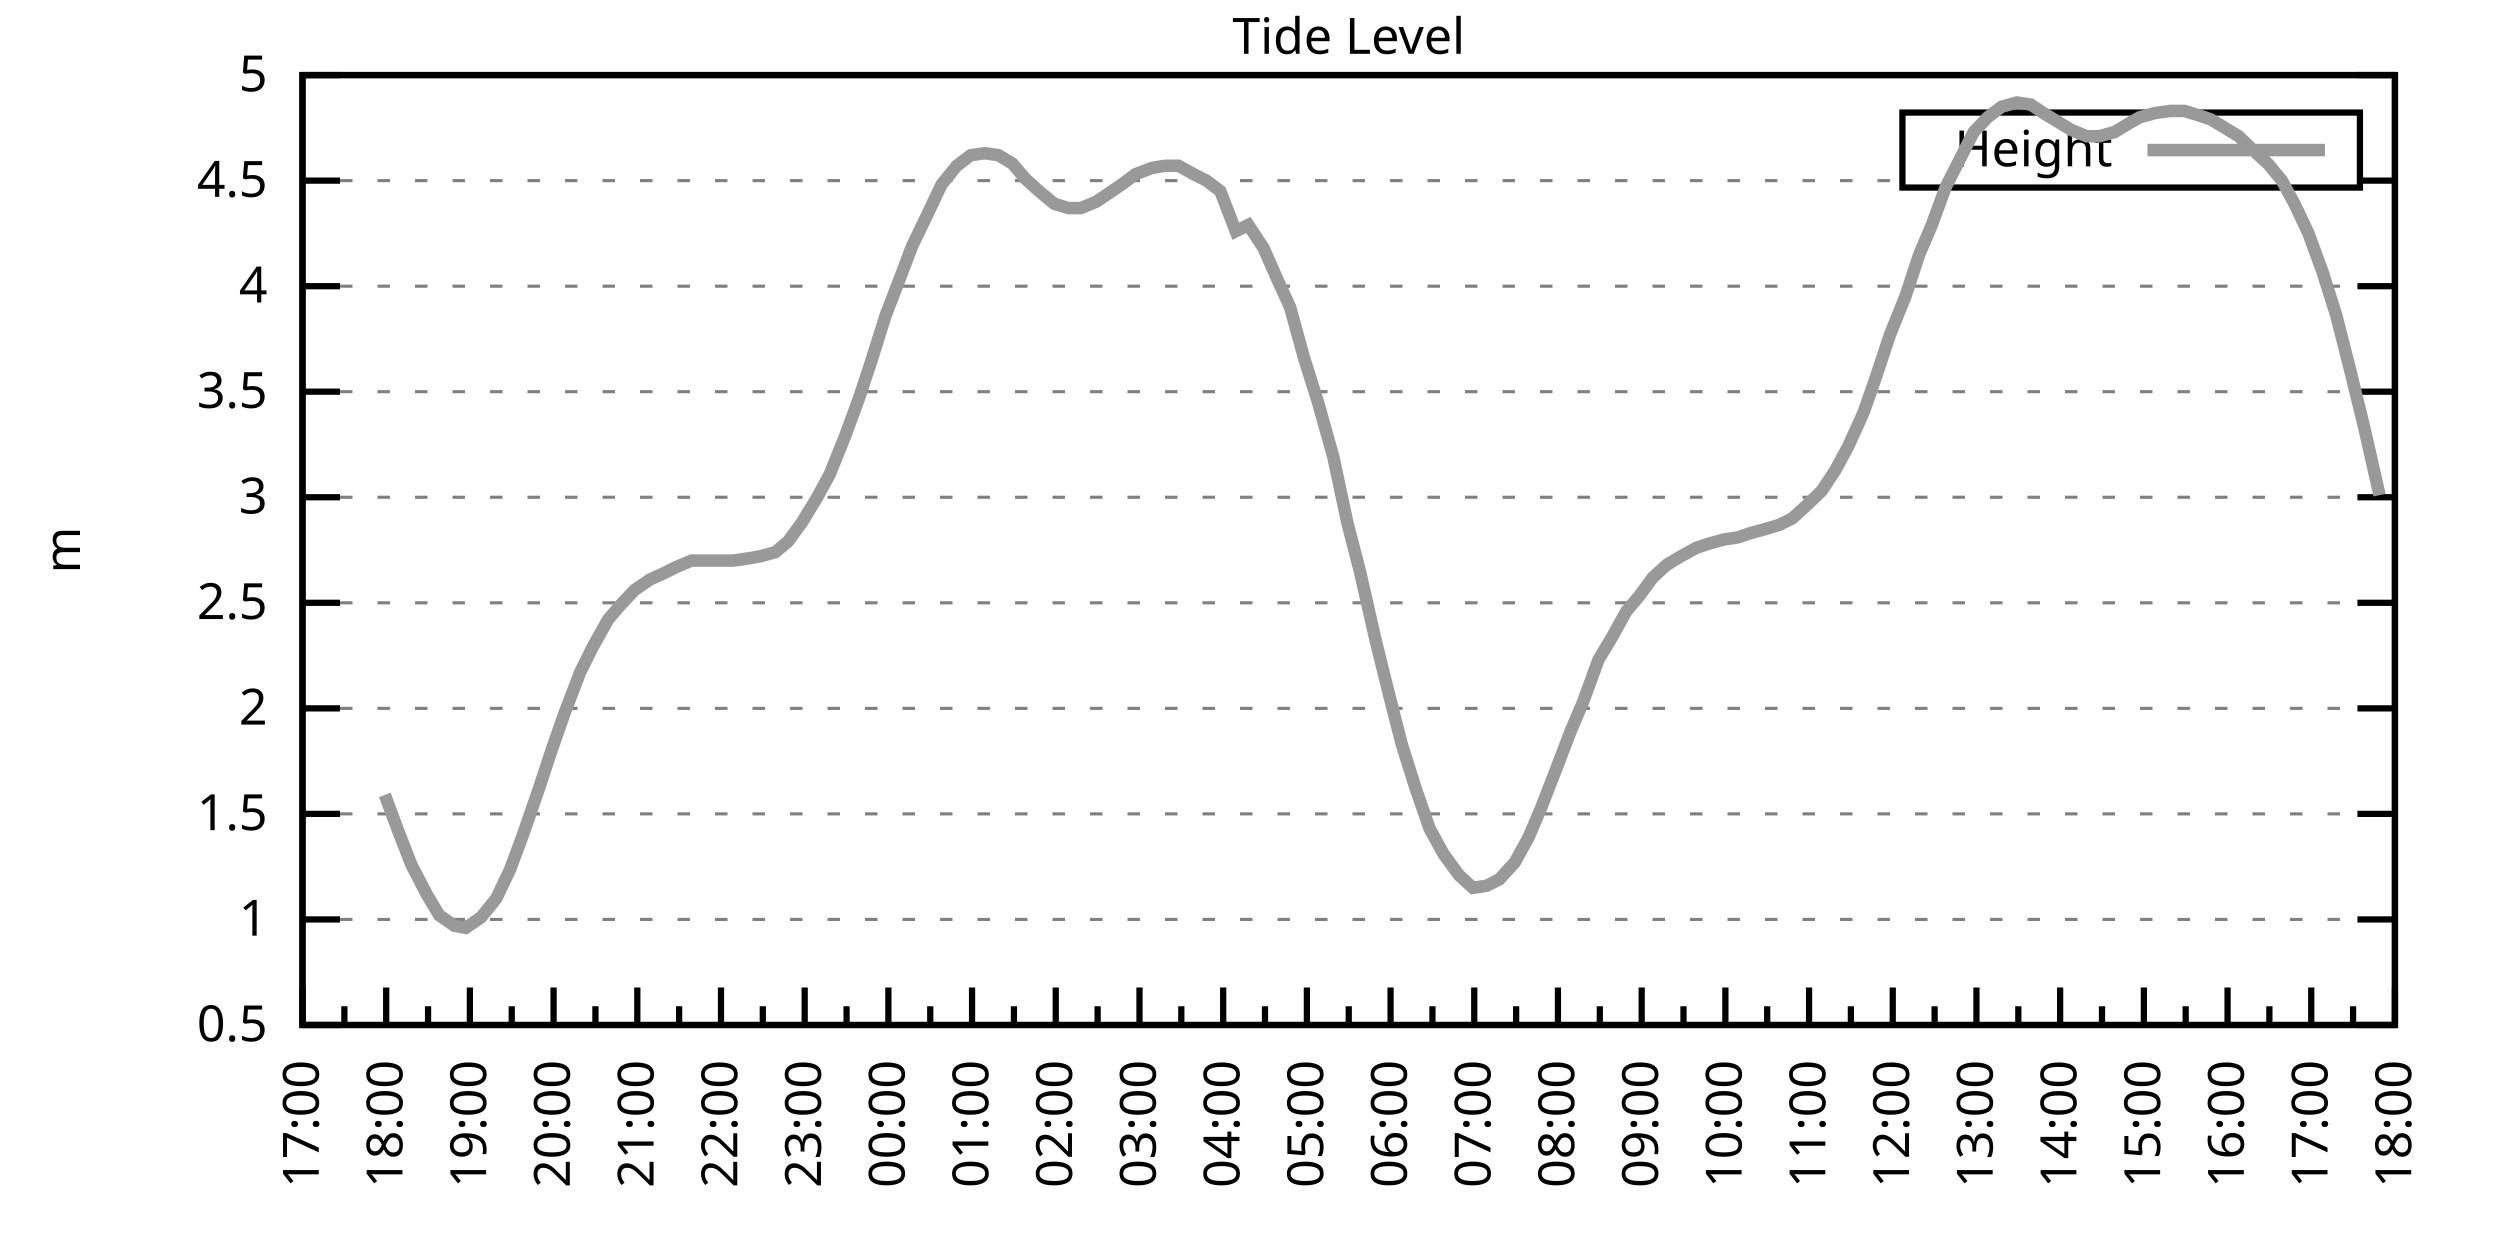
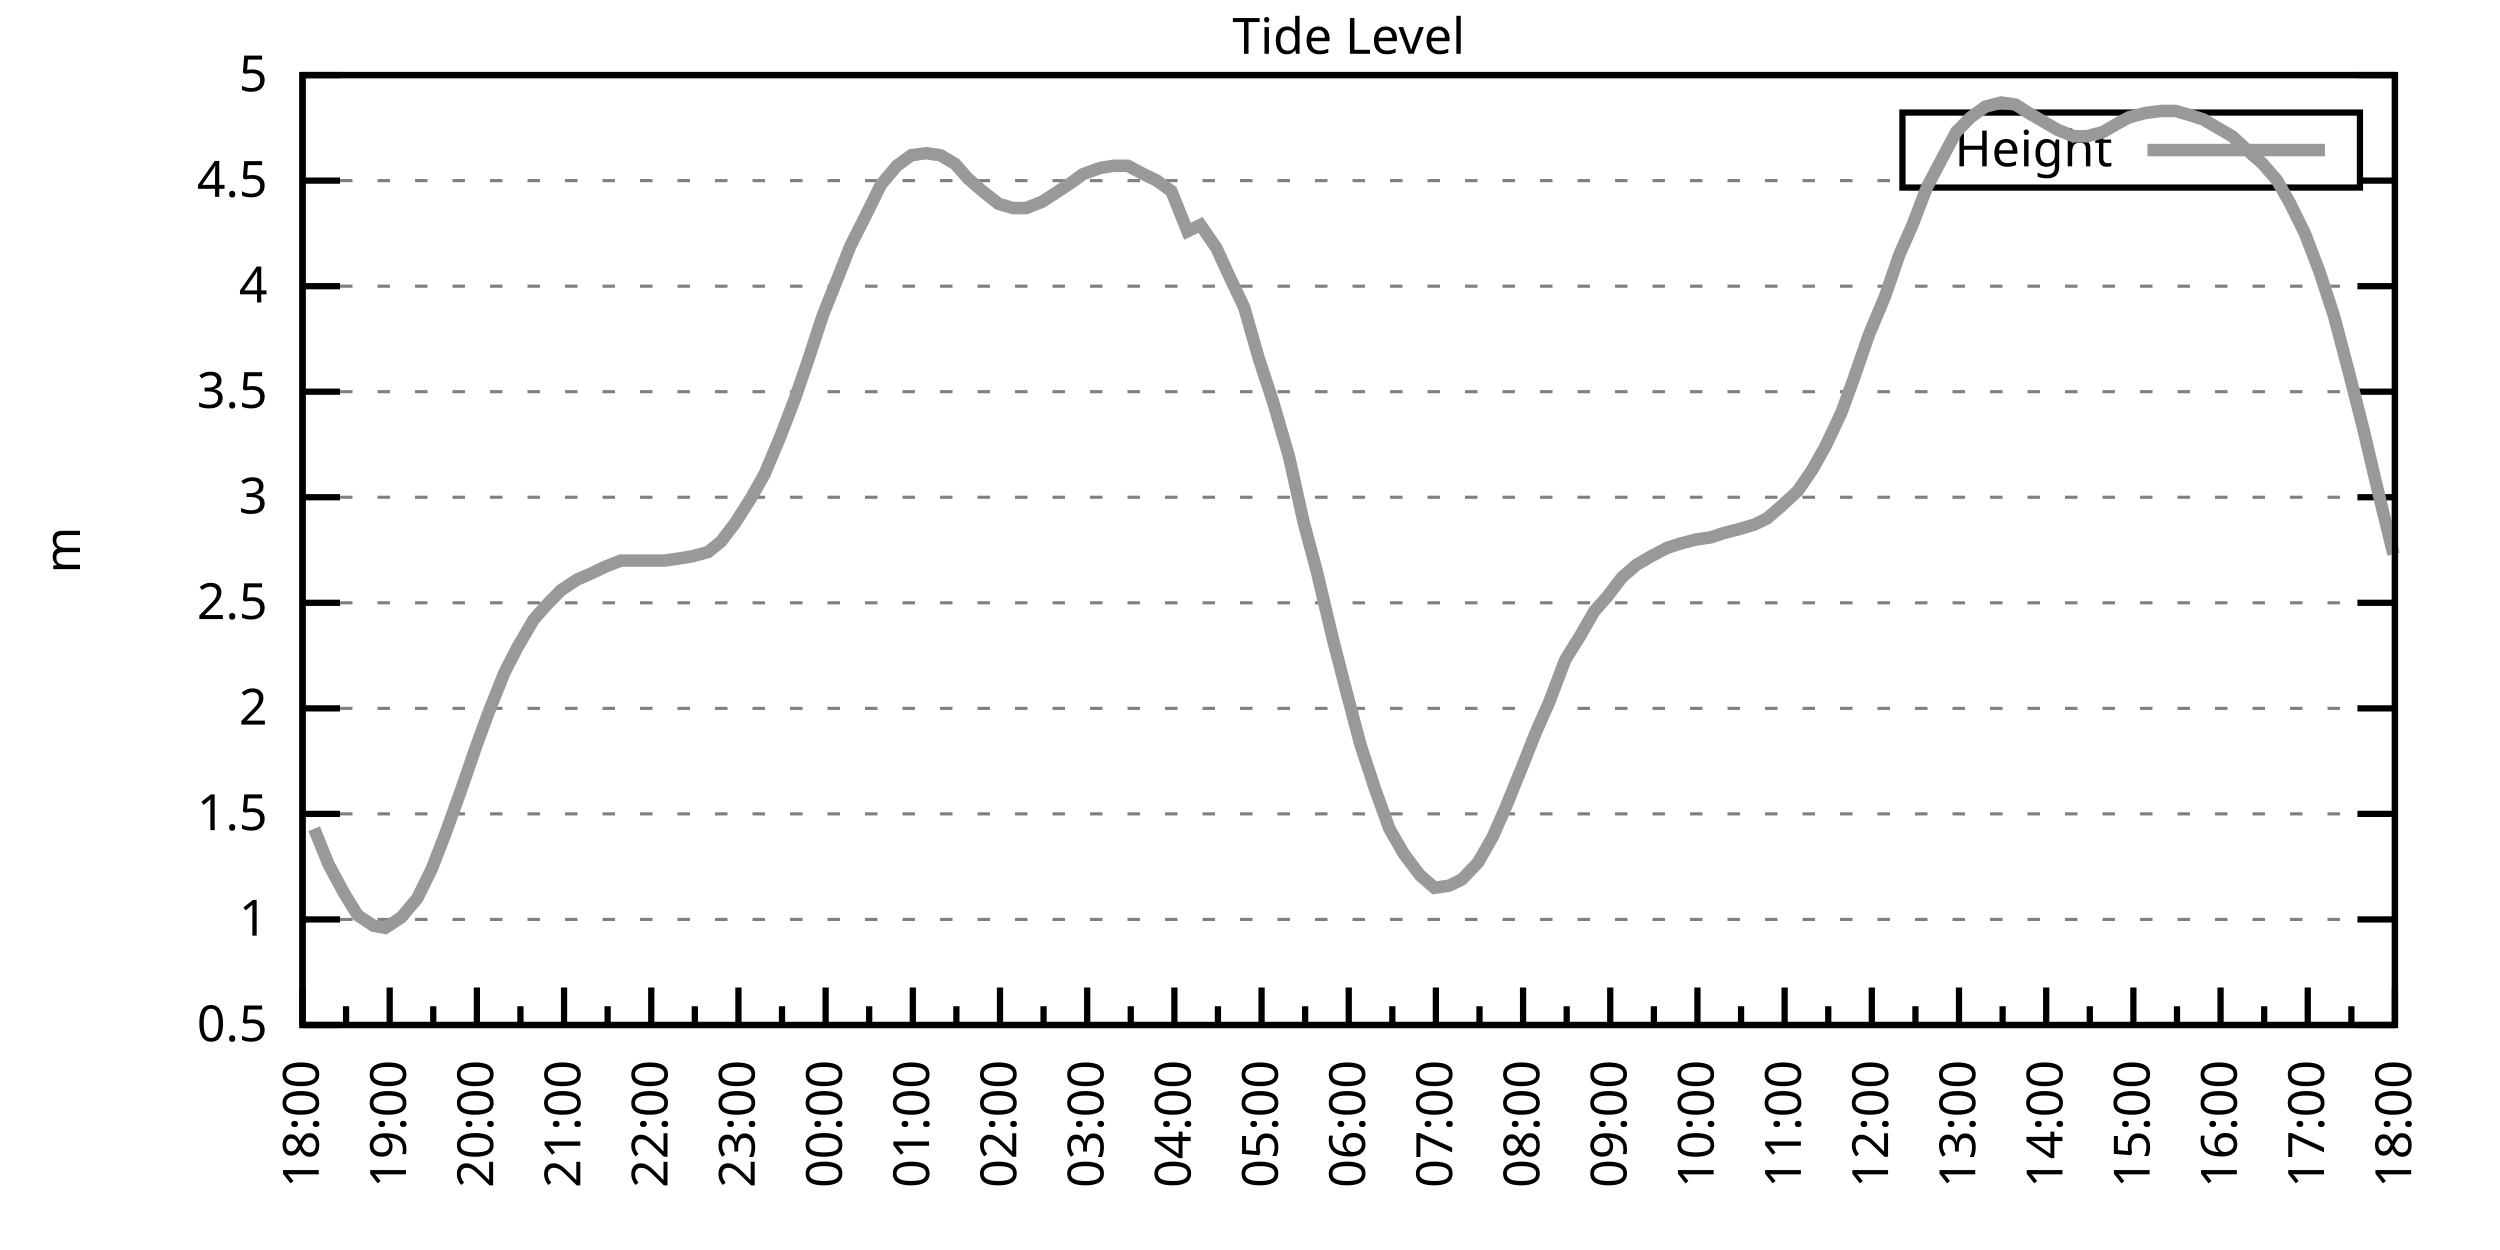
<svg xmlns="http://www.w3.org/2000/svg" xmlns:xlink="http://www.w3.org/1999/xlink" width="400" height="200" viewBox="0 0 400 200">
  <g id="gnuplot_canvas">
    <rect x="0" y="0" width="400" height="200" fill="none" />
    <defs>
      <circle id="gpDot" r="0.5" stroke-width="0.5" stroke="currentColor" />
      <path id="gpPt0" stroke-width="0.333" stroke="currentColor" d="M-1,0 h2 M0,-1 v2" />
      <path id="gpPt1" stroke-width="0.333" stroke="currentColor" d="M-1,-1 L1,1 M1,-1 L-1,1" />
      <path id="gpPt2" stroke-width="0.333" stroke="currentColor" d="M-1,0 L1,0 M0,-1 L0,1 M-1,-1 L1,1 M-1,1 L1,-1" />
      <rect id="gpPt3" stroke-width="0.333" stroke="currentColor" x="-1" y="-1" width="2" height="2" />
      <rect id="gpPt4" stroke-width="0.333" stroke="currentColor" fill="currentColor" x="-1" y="-1" width="2" height="2" />
      <circle id="gpPt5" stroke-width="0.333" stroke="currentColor" cx="0" cy="0" r="1" />
      <use xlink:href="#gpPt5" id="gpPt6" fill="currentColor" stroke="none" />
      <path id="gpPt7" stroke-width="0.333" stroke="currentColor" d="M0,-1.33 L-1.33,0.67 L1.33,0.67 z" />
      <use xlink:href="#gpPt7" id="gpPt8" fill="currentColor" stroke="none" />
      <use xlink:href="#gpPt7" id="gpPt9" stroke="currentColor" transform="rotate(180)" />
      <use xlink:href="#gpPt9" id="gpPt10" fill="currentColor" stroke="none" />
      <use xlink:href="#gpPt3" id="gpPt11" stroke="currentColor" transform="rotate(45)" />
      <use xlink:href="#gpPt11" id="gpPt12" fill="currentColor" stroke="none" />
      <path id="gpPt13" stroke-width="0.333" stroke="currentColor" d="M0,1.330 L1.265,0.411 L0.782,-1.067 L-0.782,-1.076 L-1.265,0.411 z" />
      <use xlink:href="#gpPt13" id="gpPt14" fill="currentColor" stroke="none" />
      <filter id="textbox" filterUnits="objectBoundingBox" x="0" y="0" height="1" width="1">
        <feFlood flood-color="white" flood-opacity="1" result="bgnd" />
        <feComposite in="SourceGraphic" in2="bgnd" operator="atop" />
      </filter>
      <filter id="greybox" filterUnits="objectBoundingBox" x="0" y="0" height="1" width="1">
        <feFlood flood-color="lightgrey" flood-opacity="1" result="grey" />
        <feComposite in="SourceGraphic" in2="grey" operator="atop" />
      </filter>
    </defs>
    <g fill="none" color="white" stroke="currentColor" stroke-width="1.00" stroke-linecap="butt" stroke-linejoin="miter">
</g>
    <g fill="none" color="black" stroke="currentColor" stroke-width="1.00" stroke-linecap="butt" stroke-linejoin="miter">
      <g stroke="none" shape-rendering="crispEdges">
        <polygon fill="rgb(255, 255, 255)" points="48.40,164.00 383.18,164.00 383.18,12.02 48.40,12.02 " />
      </g>
    </g>
    <g fill="none" color="black" stroke="currentColor" stroke-width="1.00" stroke-linecap="butt" stroke-linejoin="miter">
</g>
    <g fill="none" color="black" stroke="black" stroke-width="0.50" stroke-linecap="butt" stroke-linejoin="miter">
</g>
    <g fill="none" color="gray" stroke="currentColor" stroke-width="0.50" stroke-linecap="butt" stroke-linejoin="miter">
      <path stroke="gray" stroke-dasharray="2,4" class="gridline" d="M48.40,164.00 L383.19,164.00  " />
    </g>
    <g fill="none" color="gray" stroke="gray" stroke-width="1.00" stroke-linecap="butt" stroke-linejoin="miter">
</g>
    <g fill="none" color="black" stroke="currentColor" stroke-width="1.00" stroke-linecap="butt" stroke-linejoin="miter">
      <path stroke="black" d="M48.40,164.00 L54.40,164.00 M383.19,164.00 L377.19,164.00  " />
      <g transform="translate(42.80,166.60)" stroke="none" fill="black" font-family="Sans" font-size="8.00" text-anchor="end">
        <text>
          <tspan font-family="Sans"> 0.5</tspan>
        </text>
      </g>
    </g>
    <g fill="none" color="black" stroke="currentColor" stroke-width="1.00" stroke-linecap="butt" stroke-linejoin="miter">
</g>
    <g fill="none" color="black" stroke="black" stroke-width="0.50" stroke-linecap="butt" stroke-linejoin="miter">
</g>
    <g fill="none" color="gray" stroke="currentColor" stroke-width="0.50" stroke-linecap="butt" stroke-linejoin="miter">
      <path stroke="gray" stroke-dasharray="2,4" class="gridline" d="M48.40,147.11 L383.19,147.11  " />
    </g>
    <g fill="none" color="gray" stroke="gray" stroke-width="1.00" stroke-linecap="butt" stroke-linejoin="miter">
</g>
    <g fill="none" color="black" stroke="currentColor" stroke-width="1.00" stroke-linecap="butt" stroke-linejoin="miter">
      <path stroke="black" d="M48.40,147.11 L54.40,147.11 M383.19,147.11 L377.19,147.11  " />
      <g transform="translate(42.80,149.71)" stroke="none" fill="black" font-family="Sans" font-size="8.00" text-anchor="end">
        <text>
          <tspan font-family="Sans"> 1</tspan>
        </text>
      </g>
    </g>
    <g fill="none" color="black" stroke="currentColor" stroke-width="1.00" stroke-linecap="butt" stroke-linejoin="miter">
</g>
    <g fill="none" color="black" stroke="black" stroke-width="0.50" stroke-linecap="butt" stroke-linejoin="miter">
</g>
    <g fill="none" color="gray" stroke="currentColor" stroke-width="0.50" stroke-linecap="butt" stroke-linejoin="miter">
      <path stroke="gray" stroke-dasharray="2,4" class="gridline" d="M48.40,130.22 L383.19,130.22  " />
    </g>
    <g fill="none" color="gray" stroke="gray" stroke-width="1.00" stroke-linecap="butt" stroke-linejoin="miter">
</g>
    <g fill="none" color="black" stroke="currentColor" stroke-width="1.00" stroke-linecap="butt" stroke-linejoin="miter">
      <path stroke="black" d="M48.40,130.22 L54.40,130.22 M383.19,130.22 L377.19,130.22  " />
      <g transform="translate(42.80,132.82)" stroke="none" fill="black" font-family="Sans" font-size="8.00" text-anchor="end">
        <text>
          <tspan font-family="Sans"> 1.5</tspan>
        </text>
      </g>
    </g>
    <g fill="none" color="black" stroke="currentColor" stroke-width="1.00" stroke-linecap="butt" stroke-linejoin="miter">
</g>
    <g fill="none" color="black" stroke="black" stroke-width="0.50" stroke-linecap="butt" stroke-linejoin="miter">
</g>
    <g fill="none" color="gray" stroke="currentColor" stroke-width="0.50" stroke-linecap="butt" stroke-linejoin="miter">
      <path stroke="gray" stroke-dasharray="2,4" class="gridline" d="M48.40,113.34 L383.19,113.34  " />
    </g>
    <g fill="none" color="gray" stroke="gray" stroke-width="1.00" stroke-linecap="butt" stroke-linejoin="miter">
</g>
    <g fill="none" color="black" stroke="currentColor" stroke-width="1.00" stroke-linecap="butt" stroke-linejoin="miter">
      <path stroke="black" d="M48.40,113.34 L54.40,113.34 M383.19,113.34 L377.19,113.34  " />
      <g transform="translate(42.80,115.94)" stroke="none" fill="black" font-family="Sans" font-size="8.00" text-anchor="end">
        <text>
          <tspan font-family="Sans"> 2</tspan>
        </text>
      </g>
    </g>
    <g fill="none" color="black" stroke="currentColor" stroke-width="1.00" stroke-linecap="butt" stroke-linejoin="miter">
</g>
    <g fill="none" color="black" stroke="black" stroke-width="0.50" stroke-linecap="butt" stroke-linejoin="miter">
</g>
    <g fill="none" color="gray" stroke="currentColor" stroke-width="0.50" stroke-linecap="butt" stroke-linejoin="miter">
      <path stroke="gray" stroke-dasharray="2,4" class="gridline" d="M48.40,96.45 L383.19,96.45  " />
    </g>
    <g fill="none" color="gray" stroke="gray" stroke-width="1.00" stroke-linecap="butt" stroke-linejoin="miter">
</g>
    <g fill="none" color="black" stroke="currentColor" stroke-width="1.00" stroke-linecap="butt" stroke-linejoin="miter">
      <path stroke="black" d="M48.40,96.45 L54.40,96.45 M383.19,96.45 L377.19,96.45  " />
      <g transform="translate(42.80,99.05)" stroke="none" fill="black" font-family="Sans" font-size="8.00" text-anchor="end">
        <text>
          <tspan font-family="Sans"> 2.5</tspan>
        </text>
      </g>
    </g>
    <g fill="none" color="black" stroke="currentColor" stroke-width="1.00" stroke-linecap="butt" stroke-linejoin="miter">
</g>
    <g fill="none" color="black" stroke="black" stroke-width="0.50" stroke-linecap="butt" stroke-linejoin="miter">
</g>
    <g fill="none" color="gray" stroke="currentColor" stroke-width="0.50" stroke-linecap="butt" stroke-linejoin="miter">
      <path stroke="gray" stroke-dasharray="2,4" class="gridline" d="M48.40,79.56 L383.19,79.56  " />
    </g>
    <g fill="none" color="gray" stroke="gray" stroke-width="1.00" stroke-linecap="butt" stroke-linejoin="miter">
</g>
    <g fill="none" color="black" stroke="currentColor" stroke-width="1.00" stroke-linecap="butt" stroke-linejoin="miter">
      <path stroke="black" d="M48.40,79.56 L54.40,79.56 M383.19,79.56 L377.19,79.56  " />
      <g transform="translate(42.80,82.16)" stroke="none" fill="black" font-family="Sans" font-size="8.00" text-anchor="end">
        <text>
          <tspan font-family="Sans"> 3</tspan>
        </text>
      </g>
    </g>
    <g fill="none" color="black" stroke="currentColor" stroke-width="1.00" stroke-linecap="butt" stroke-linejoin="miter">
</g>
    <g fill="none" color="black" stroke="black" stroke-width="0.50" stroke-linecap="butt" stroke-linejoin="miter">
</g>
    <g fill="none" color="gray" stroke="currentColor" stroke-width="0.50" stroke-linecap="butt" stroke-linejoin="miter">
      <path stroke="gray" stroke-dasharray="2,4" class="gridline" d="M48.40,62.67 L383.19,62.67  " />
    </g>
    <g fill="none" color="gray" stroke="gray" stroke-width="1.00" stroke-linecap="butt" stroke-linejoin="miter">
</g>
    <g fill="none" color="black" stroke="currentColor" stroke-width="1.00" stroke-linecap="butt" stroke-linejoin="miter">
      <path stroke="black" d="M48.40,62.67 L54.40,62.67 M383.19,62.67 L377.19,62.67  " />
      <g transform="translate(42.80,65.27)" stroke="none" fill="black" font-family="Sans" font-size="8.00" text-anchor="end">
        <text>
          <tspan font-family="Sans"> 3.5</tspan>
        </text>
      </g>
    </g>
    <g fill="none" color="black" stroke="currentColor" stroke-width="1.00" stroke-linecap="butt" stroke-linejoin="miter">
</g>
    <g fill="none" color="black" stroke="black" stroke-width="0.50" stroke-linecap="butt" stroke-linejoin="miter">
</g>
    <g fill="none" color="gray" stroke="currentColor" stroke-width="0.50" stroke-linecap="butt" stroke-linejoin="miter">
      <path stroke="gray" stroke-dasharray="2,4" class="gridline" d="M48.40,45.79 L383.19,45.79  " />
    </g>
    <g fill="none" color="gray" stroke="gray" stroke-width="1.00" stroke-linecap="butt" stroke-linejoin="miter">
</g>
    <g fill="none" color="black" stroke="currentColor" stroke-width="1.00" stroke-linecap="butt" stroke-linejoin="miter">
      <path stroke="black" d="M48.40,45.79 L54.40,45.79 M383.19,45.79 L377.19,45.79  " />
      <g transform="translate(42.80,48.39)" stroke="none" fill="black" font-family="Sans" font-size="8.00" text-anchor="end">
        <text>
          <tspan font-family="Sans"> 4</tspan>
        </text>
      </g>
    </g>
    <g fill="none" color="black" stroke="currentColor" stroke-width="1.00" stroke-linecap="butt" stroke-linejoin="miter">
</g>
    <g fill="none" color="black" stroke="black" stroke-width="0.50" stroke-linecap="butt" stroke-linejoin="miter">
</g>
    <g fill="none" color="gray" stroke="currentColor" stroke-width="0.50" stroke-linecap="butt" stroke-linejoin="miter">
      <path stroke="gray" stroke-dasharray="2,4" class="gridline" d="M48.40,28.90 L304.39,28.90 M377.59,28.90 L383.19,28.90  " />
    </g>
    <g fill="none" color="gray" stroke="gray" stroke-width="1.00" stroke-linecap="butt" stroke-linejoin="miter">
</g>
    <g fill="none" color="black" stroke="currentColor" stroke-width="1.00" stroke-linecap="butt" stroke-linejoin="miter">
      <path stroke="black" d="M48.40,28.90 L54.40,28.90 M383.19,28.90 L377.19,28.90  " />
      <g transform="translate(42.80,31.50)" stroke="none" fill="black" font-family="Sans" font-size="8.00" text-anchor="end">
        <text>
          <tspan font-family="Sans"> 4.5</tspan>
        </text>
      </g>
    </g>
    <g fill="none" color="black" stroke="currentColor" stroke-width="1.00" stroke-linecap="butt" stroke-linejoin="miter">
</g>
    <g fill="none" color="black" stroke="black" stroke-width="0.50" stroke-linecap="butt" stroke-linejoin="miter">
</g>
    <g fill="none" color="gray" stroke="currentColor" stroke-width="0.50" stroke-linecap="butt" stroke-linejoin="miter">
      <path stroke="gray" stroke-dasharray="2,4" class="gridline" d="M48.40,12.01 L383.19,12.01  " />
    </g>
    <g fill="none" color="gray" stroke="gray" stroke-width="1.00" stroke-linecap="butt" stroke-linejoin="miter">
</g>
    <g fill="none" color="black" stroke="currentColor" stroke-width="1.00" stroke-linecap="butt" stroke-linejoin="miter">
      <path stroke="black" d="M48.40,12.01 L54.40,12.01 M383.19,12.01 L377.19,12.01  " />
      <g transform="translate(42.80,14.61)" stroke="none" fill="black" font-family="Sans" font-size="8.00" text-anchor="end">
        <text>
          <tspan font-family="Sans"> 5</tspan>
        </text>
      </g>
    </g>
    <g fill="none" color="black" stroke="currentColor" stroke-width="1.00" stroke-linecap="butt" stroke-linejoin="miter">
      <path stroke="black" d="M48.40,164.00 L48.40,158.00  " />
      <g transform="translate(51.00,169.60) rotate(270)" stroke="none" fill="black" font-family="Sans" font-size="8.00" text-anchor="end">
        <text>
+           <tspan font-family="Sans">18:00</tspan>
+         </text>
+       </g>
+     </g>
+     <g fill="none" color="black" stroke="currentColor" stroke-width="1.00" stroke-linecap="butt" stroke-linejoin="miter">
+       <path stroke="black" d="M55.37,164.00 L55.37,161.00 M62.35,164.00 L62.35,158.00  " />
+       <g transform="translate(64.95,169.60) rotate(270)" stroke="none" fill="black" font-family="Sans" font-size="8.00" text-anchor="end">
+         <text>
+           <tspan font-family="Sans">19:00</tspan>
+         </text>
+       </g>
+     </g>
+     <g fill="none" color="black" stroke="currentColor" stroke-width="1.00" stroke-linecap="butt" stroke-linejoin="miter">
+       <path stroke="black" d="M69.32,164.00 L69.32,161.00 M76.30,164.00 L76.30,158.00  " />
+       <g transform="translate(78.90,169.60) rotate(270)" stroke="none" fill="black" font-family="Sans" font-size="8.00" text-anchor="end">
+         <text>
+           <tspan font-family="Sans">20:00</tspan>
+         </text>
+       </g>
+     </g>
+     <g fill="none" color="black" stroke="currentColor" stroke-width="1.00" stroke-linecap="butt" stroke-linejoin="miter">
+       <path stroke="black" d="M83.27,164.00 L83.27,161.00 M90.25,164.00 L90.25,158.00  " />
+       <g transform="translate(92.85,169.60) rotate(270)" stroke="none" fill="black" font-family="Sans" font-size="8.00" text-anchor="end">
+         <text>
+           <tspan font-family="Sans">21:00</tspan>
+         </text>
+       </g>
+     </g>
+     <g fill="none" color="black" stroke="currentColor" stroke-width="1.00" stroke-linecap="butt" stroke-linejoin="miter">
+       <path stroke="black" d="M97.22,164.00 L97.22,161.00 M104.20,164.00 L104.20,158.00  " />
+       <g transform="translate(106.80,169.60) rotate(270)" stroke="none" fill="black" font-family="Sans" font-size="8.00" text-anchor="end">
+         <text>
+           <tspan font-family="Sans">22:00</tspan>
+         </text>
+       </g>
+     </g>
+     <g fill="none" color="black" stroke="currentColor" stroke-width="1.00" stroke-linecap="butt" stroke-linejoin="miter">
+       <path stroke="black" d="M111.17,164.00 L111.17,161.00 M118.15,164.00 L118.15,158.00  " />
+       <g transform="translate(120.75,169.60) rotate(270)" stroke="none" fill="black" font-family="Sans" font-size="8.00" text-anchor="end">
+         <text>
+           <tspan font-family="Sans">23:00</tspan>
+         </text>
+       </g>
+     </g>
+     <g fill="none" color="black" stroke="currentColor" stroke-width="1.00" stroke-linecap="butt" stroke-linejoin="miter">
+       <path stroke="black" d="M125.12,164.00 L125.12,161.00 M132.10,164.00 L132.10,158.00  " />
+       <g transform="translate(134.70,169.60) rotate(270)" stroke="none" fill="black" font-family="Sans" font-size="8.00" text-anchor="end">
+         <text>
+           <tspan font-family="Sans">00:00</tspan>
+         </text>
+       </g>
+     </g>
+     <g fill="none" color="black" stroke="currentColor" stroke-width="1.00" stroke-linecap="butt" stroke-linejoin="miter">
+       <path stroke="black" d="M139.07,164.00 L139.07,161.00 M146.05,164.00 L146.05,158.00  " />
+       <g transform="translate(148.65,169.60) rotate(270)" stroke="none" fill="black" font-family="Sans" font-size="8.00" text-anchor="end">
+         <text>
+           <tspan font-family="Sans">01:00</tspan>
+         </text>
+       </g>
+     </g>
+     <g fill="none" color="black" stroke="currentColor" stroke-width="1.00" stroke-linecap="butt" stroke-linejoin="miter">
+       <path stroke="black" d="M153.02,164.00 L153.02,161.00 M160.00,164.00 L160.00,158.00  " />
+       <g transform="translate(162.60,169.60) rotate(270)" stroke="none" fill="black" font-family="Sans" font-size="8.00" text-anchor="end">
+         <text>
+           <tspan font-family="Sans">02:00</tspan>
+         </text>
+       </g>
+     </g>
+     <g fill="none" color="black" stroke="currentColor" stroke-width="1.00" stroke-linecap="butt" stroke-linejoin="miter">
+       <path stroke="black" d="M166.97,164.00 L166.97,161.00 M173.95,164.00 L173.95,158.00  " />
+       <g transform="translate(176.55,169.60) rotate(270)" stroke="none" fill="black" font-family="Sans" font-size="8.00" text-anchor="end">
+         <text>
+           <tspan font-family="Sans">03:00</tspan>
+         </text>
+       </g>
+     </g>
+     <g fill="none" color="black" stroke="currentColor" stroke-width="1.00" stroke-linecap="butt" stroke-linejoin="miter">
+       <path stroke="black" d="M180.92,164.00 L180.92,161.00 M187.90,164.00 L187.90,158.00  " />
+       <g transform="translate(190.50,169.60) rotate(270)" stroke="none" fill="black" font-family="Sans" font-size="8.00" text-anchor="end">
+         <text>
+           <tspan font-family="Sans">04:00</tspan>
+         </text>
+       </g>
+     </g>
+     <g fill="none" color="black" stroke="currentColor" stroke-width="1.00" stroke-linecap="butt" stroke-linejoin="miter">
+       <path stroke="black" d="M194.87,164.00 L194.87,161.00 M201.85,164.00 L201.85,158.00  " />
+       <g transform="translate(204.45,169.60) rotate(270)" stroke="none" fill="black" font-family="Sans" font-size="8.00" text-anchor="end">
+         <text>
+           <tspan font-family="Sans">05:00</tspan>
+         </text>
+       </g>
+     </g>
+     <g fill="none" color="black" stroke="currentColor" stroke-width="1.00" stroke-linecap="butt" stroke-linejoin="miter">
+       <path stroke="black" d="M208.82,164.00 L208.82,161.00 M215.80,164.00 L215.80,158.00  " />
+       <g transform="translate(218.40,169.60) rotate(270)" stroke="none" fill="black" font-family="Sans" font-size="8.00" text-anchor="end">
+         <text>
+           <tspan font-family="Sans">06:00</tspan>
+         </text>
+       </g>
+     </g>
+     <g fill="none" color="black" stroke="currentColor" stroke-width="1.00" stroke-linecap="butt" stroke-linejoin="miter">
+       <path stroke="black" d="M222.77,164.00 L222.77,161.00 M229.74,164.00 L229.74,158.00  " />
+       <g transform="translate(232.34,169.60) rotate(270)" stroke="none" fill="black" font-family="Sans" font-size="8.00" text-anchor="end">
+         <text>
+           <tspan font-family="Sans">07:00</tspan>
+         </text>
+       </g>
+     </g>
+     <g fill="none" color="black" stroke="currentColor" stroke-width="1.00" stroke-linecap="butt" stroke-linejoin="miter">
+       <path stroke="black" d="M236.72,164.00 L236.72,161.00 M243.69,164.00 L243.69,158.00  " />
+       <g transform="translate(246.29,169.60) rotate(270)" stroke="none" fill="black" font-family="Sans" font-size="8.00" text-anchor="end">
+         <text>
+           <tspan font-family="Sans">08:00</tspan>
+         </text>
+       </g>
+     </g>
+     <g fill="none" color="black" stroke="currentColor" stroke-width="1.00" stroke-linecap="butt" stroke-linejoin="miter">
+       <path stroke="black" d="M250.67,164.00 L250.67,161.00 M257.64,164.00 L257.64,158.00  " />
+       <g transform="translate(260.24,169.60) rotate(270)" stroke="none" fill="black" font-family="Sans" font-size="8.00" text-anchor="end">
+         <text>
+           <tspan font-family="Sans">09:00</tspan>
+         </text>
+       </g>
+     </g>
+     <g fill="none" color="black" stroke="currentColor" stroke-width="1.00" stroke-linecap="butt" stroke-linejoin="miter">
+       <path stroke="black" d="M264.62,164.00 L264.62,161.00 M271.59,164.00 L271.59,158.00  " />
+       <g transform="translate(274.19,169.60) rotate(270)" stroke="none" fill="black" font-family="Sans" font-size="8.00" text-anchor="end">
+         <text>
+           <tspan font-family="Sans">10:00</tspan>
+         </text>
+       </g>
+     </g>
+     <g fill="none" color="black" stroke="currentColor" stroke-width="1.00" stroke-linecap="butt" stroke-linejoin="miter">
+       <path stroke="black" d="M278.57,164.00 L278.57,161.00 M285.54,164.00 L285.54,158.00  " />
+       <g transform="translate(288.14,169.60) rotate(270)" stroke="none" fill="black" font-family="Sans" font-size="8.00" text-anchor="end">
+         <text>
+           <tspan font-family="Sans">11:00</tspan>
+         </text>
+       </g>
+     </g>
+     <g fill="none" color="black" stroke="currentColor" stroke-width="1.00" stroke-linecap="butt" stroke-linejoin="miter">
+       <path stroke="black" d="M292.52,164.00 L292.52,161.00 M299.49,164.00 L299.49,158.00  " />
+       <g transform="translate(302.09,169.60) rotate(270)" stroke="none" fill="black" font-family="Sans" font-size="8.00" text-anchor="end">
+         <text>
+           <tspan font-family="Sans">12:00</tspan>
+         </text>
+       </g>
+     </g>
+     <g fill="none" color="black" stroke="currentColor" stroke-width="1.00" stroke-linecap="butt" stroke-linejoin="miter">
+       <path stroke="black" d="M306.47,164.00 L306.47,161.00 M313.44,164.00 L313.44,158.00  " />
+       <g transform="translate(316.04,169.60) rotate(270)" stroke="none" fill="black" font-family="Sans" font-size="8.00" text-anchor="end">
+         <text>
+           <tspan font-family="Sans">13:00</tspan>
+         </text>
+       </g>
+     </g>
+     <g fill="none" color="black" stroke="currentColor" stroke-width="1.00" stroke-linecap="butt" stroke-linejoin="miter">
+       <path stroke="black" d="M320.42,164.00 L320.42,161.00 M327.39,164.00 L327.39,158.00  " />
+       <g transform="translate(329.99,169.60) rotate(270)" stroke="none" fill="black" font-family="Sans" font-size="8.00" text-anchor="end">
+         <text>
+           <tspan font-family="Sans">14:00</tspan>
+         </text>
+       </g>
+     </g>
+     <g fill="none" color="black" stroke="currentColor" stroke-width="1.00" stroke-linecap="butt" stroke-linejoin="miter">
+       <path stroke="black" d="M334.37,164.00 L334.37,161.00 M341.34,164.00 L341.34,158.00  " />
+       <g transform="translate(343.94,169.60) rotate(270)" stroke="none" fill="black" font-family="Sans" font-size="8.00" text-anchor="end">
+         <text>
+           <tspan font-family="Sans">15:00</tspan>
+         </text>
+       </g>
+     </g>
+     <g fill="none" color="black" stroke="currentColor" stroke-width="1.00" stroke-linecap="butt" stroke-linejoin="miter">
+       <path stroke="black" d="M348.32,164.00 L348.32,161.00 M355.29,164.00 L355.29,158.00  " />
+       <g transform="translate(357.89,169.60) rotate(270)" stroke="none" fill="black" font-family="Sans" font-size="8.00" text-anchor="end">
+         <text>
+           <tspan font-family="Sans">16:00</tspan>
+         </text>
+       </g>
+     </g>
+     <g fill="none" color="black" stroke="currentColor" stroke-width="1.00" stroke-linecap="butt" stroke-linejoin="miter">
+       <path stroke="black" d="M362.27,164.00 L362.27,161.00 M369.24,164.00 L369.24,158.00  " />
+       <g transform="translate(371.84,169.60) rotate(270)" stroke="none" fill="black" font-family="Sans" font-size="8.00" text-anchor="end">
+         <text>
          <tspan font-family="Sans">17:00</tspan>
        </text>
      </g>
    </g>
    <g fill="none" color="black" stroke="currentColor" stroke-width="1.00" stroke-linecap="butt" stroke-linejoin="miter">
-       <path stroke="black" d="M55.10,164.00 L55.10,161.00 M61.79,164.00 L61.79,158.00  " />
-       <g transform="translate(64.39,169.60) rotate(270)" stroke="none" fill="black" font-family="Sans" font-size="8.00" text-anchor="end">
-         <text>
-           <tspan font-family="Sans">18:00</tspan>
-         </text>
-       </g>
-     </g>
-     <g fill="none" color="black" stroke="currentColor" stroke-width="1.00" stroke-linecap="butt" stroke-linejoin="miter">
-       <path stroke="black" d="M68.49,164.00 L68.49,161.00 M75.18,164.00 L75.18,158.00  " />
-       <g transform="translate(77.78,169.60) rotate(270)" stroke="none" fill="black" font-family="Sans" font-size="8.00" text-anchor="end">
-         <text>
-           <tspan font-family="Sans">19:00</tspan>
-         </text>
-       </g>
-     </g>
-     <g fill="none" color="black" stroke="currentColor" stroke-width="1.00" stroke-linecap="butt" stroke-linejoin="miter">
-       <path stroke="black" d="M81.88,164.00 L81.88,161.00 M88.57,164.00 L88.57,158.00  " />
-       <g transform="translate(91.17,169.60) rotate(270)" stroke="none" fill="black" font-family="Sans" font-size="8.00" text-anchor="end">
-         <text>
-           <tspan font-family="Sans">20:00</tspan>
-         </text>
-       </g>
-     </g>
-     <g fill="none" color="black" stroke="currentColor" stroke-width="1.00" stroke-linecap="butt" stroke-linejoin="miter">
-       <path stroke="black" d="M95.27,164.00 L95.27,161.00 M101.97,164.00 L101.97,158.00  " />
-       <g transform="translate(104.57,169.60) rotate(270)" stroke="none" fill="black" font-family="Sans" font-size="8.00" text-anchor="end">
-         <text>
-           <tspan font-family="Sans">21:00</tspan>
-         </text>
-       </g>
-     </g>
-     <g fill="none" color="black" stroke="currentColor" stroke-width="1.00" stroke-linecap="butt" stroke-linejoin="miter">
-       <path stroke="black" d="M108.66,164.00 L108.66,161.00 M115.36,164.00 L115.36,158.00  " />
-       <g transform="translate(117.96,169.60) rotate(270)" stroke="none" fill="black" font-family="Sans" font-size="8.00" text-anchor="end">
-         <text>
-           <tspan font-family="Sans">22:00</tspan>
-         </text>
-       </g>
-     </g>
-     <g fill="none" color="black" stroke="currentColor" stroke-width="1.00" stroke-linecap="butt" stroke-linejoin="miter">
-       <path stroke="black" d="M122.05,164.00 L122.05,161.00 M128.75,164.00 L128.75,158.00  " />
-       <g transform="translate(131.35,169.60) rotate(270)" stroke="none" fill="black" font-family="Sans" font-size="8.00" text-anchor="end">
-         <text>
-           <tspan font-family="Sans">23:00</tspan>
-         </text>
-       </g>
-     </g>
-     <g fill="none" color="black" stroke="currentColor" stroke-width="1.00" stroke-linecap="butt" stroke-linejoin="miter">
-       <path stroke="black" d="M135.45,164.00 L135.45,161.00 M142.14,164.00 L142.14,158.00  " />
-       <g transform="translate(144.74,169.60) rotate(270)" stroke="none" fill="black" font-family="Sans" font-size="8.00" text-anchor="end">
-         <text>
-           <tspan font-family="Sans">00:00</tspan>
-         </text>
-       </g>
-     </g>
-     <g fill="none" color="black" stroke="currentColor" stroke-width="1.00" stroke-linecap="butt" stroke-linejoin="miter">
-       <path stroke="black" d="M148.84,164.00 L148.84,161.00 M155.53,164.00 L155.53,158.00  " />
-       <g transform="translate(158.13,169.60) rotate(270)" stroke="none" fill="black" font-family="Sans" font-size="8.00" text-anchor="end">
-         <text>
-           <tspan font-family="Sans">01:00</tspan>
-         </text>
-       </g>
-     </g>
-     <g fill="none" color="black" stroke="currentColor" stroke-width="1.00" stroke-linecap="butt" stroke-linejoin="miter">
-       <path stroke="black" d="M162.23,164.00 L162.23,161.00 M168.92,164.00 L168.92,158.00  " />
-       <g transform="translate(171.52,169.60) rotate(270)" stroke="none" fill="black" font-family="Sans" font-size="8.00" text-anchor="end">
-         <text>
-           <tspan font-family="Sans">02:00</tspan>
-         </text>
-       </g>
-     </g>
-     <g fill="none" color="black" stroke="currentColor" stroke-width="1.00" stroke-linecap="butt" stroke-linejoin="miter">
-       <path stroke="black" d="M175.62,164.00 L175.62,161.00 M182.32,164.00 L182.32,158.00  " />
-       <g transform="translate(184.92,169.60) rotate(270)" stroke="none" fill="black" font-family="Sans" font-size="8.00" text-anchor="end">
-         <text>
-           <tspan font-family="Sans">03:00</tspan>
-         </text>
-       </g>
-     </g>
-     <g fill="none" color="black" stroke="currentColor" stroke-width="1.00" stroke-linecap="butt" stroke-linejoin="miter">
-       <path stroke="black" d="M189.01,164.00 L189.01,161.00 M195.71,164.00 L195.71,158.00  " />
-       <g transform="translate(198.31,169.60) rotate(270)" stroke="none" fill="black" font-family="Sans" font-size="8.00" text-anchor="end">
-         <text>
-           <tspan font-family="Sans">04:00</tspan>
-         </text>
-       </g>
-     </g>
-     <g fill="none" color="black" stroke="currentColor" stroke-width="1.00" stroke-linecap="butt" stroke-linejoin="miter">
-       <path stroke="black" d="M202.40,164.00 L202.40,161.00 M209.10,164.00 L209.10,158.00  " />
-       <g transform="translate(211.70,169.60) rotate(270)" stroke="none" fill="black" font-family="Sans" font-size="8.00" text-anchor="end">
-         <text>
-           <tspan font-family="Sans">05:00</tspan>
-         </text>
-       </g>
-     </g>
-     <g fill="none" color="black" stroke="currentColor" stroke-width="1.00" stroke-linecap="butt" stroke-linejoin="miter">
-       <path stroke="black" d="M215.80,164.00 L215.80,161.00 M222.49,164.00 L222.49,158.00  " />
-       <g transform="translate(225.09,169.60) rotate(270)" stroke="none" fill="black" font-family="Sans" font-size="8.00" text-anchor="end">
-         <text>
-           <tspan font-family="Sans">06:00</tspan>
-         </text>
-       </g>
-     </g>
-     <g fill="none" color="black" stroke="currentColor" stroke-width="1.00" stroke-linecap="butt" stroke-linejoin="miter">
-       <path stroke="black" d="M229.19,164.00 L229.19,161.00 M235.88,164.00 L235.88,158.00  " />
-       <g transform="translate(238.48,169.60) rotate(270)" stroke="none" fill="black" font-family="Sans" font-size="8.00" text-anchor="end">
-         <text>
-           <tspan font-family="Sans">07:00</tspan>
-         </text>
-       </g>
-     </g>
-     <g fill="none" color="black" stroke="currentColor" stroke-width="1.00" stroke-linecap="butt" stroke-linejoin="miter">
-       <path stroke="black" d="M242.58,164.00 L242.58,161.00 M249.27,164.00 L249.27,158.00  " />
-       <g transform="translate(251.87,169.60) rotate(270)" stroke="none" fill="black" font-family="Sans" font-size="8.00" text-anchor="end">
-         <text>
-           <tspan font-family="Sans">08:00</tspan>
-         </text>
-       </g>
-     </g>
-     <g fill="none" color="black" stroke="currentColor" stroke-width="1.00" stroke-linecap="butt" stroke-linejoin="miter">
-       <path stroke="black" d="M255.97,164.00 L255.97,161.00 M262.67,164.00 L262.67,158.00  " />
-       <g transform="translate(265.27,169.60) rotate(270)" stroke="none" fill="black" font-family="Sans" font-size="8.00" text-anchor="end">
-         <text>
-           <tspan font-family="Sans">09:00</tspan>
-         </text>
-       </g>
-     </g>
-     <g fill="none" color="black" stroke="currentColor" stroke-width="1.00" stroke-linecap="butt" stroke-linejoin="miter">
-       <path stroke="black" d="M269.36,164.00 L269.36,161.00 M276.06,164.00 L276.06,158.00  " />
-       <g transform="translate(278.66,169.60) rotate(270)" stroke="none" fill="black" font-family="Sans" font-size="8.00" text-anchor="end">
-         <text>
-           <tspan font-family="Sans">10:00</tspan>
-         </text>
-       </g>
-     </g>
-     <g fill="none" color="black" stroke="currentColor" stroke-width="1.00" stroke-linecap="butt" stroke-linejoin="miter">
-       <path stroke="black" d="M282.75,164.00 L282.75,161.00 M289.45,164.00 L289.45,158.00  " />
-       <g transform="translate(292.05,169.60) rotate(270)" stroke="none" fill="black" font-family="Sans" font-size="8.00" text-anchor="end">
-         <text>
-           <tspan font-family="Sans">11:00</tspan>
-         </text>
-       </g>
-     </g>
-     <g fill="none" color="black" stroke="currentColor" stroke-width="1.00" stroke-linecap="butt" stroke-linejoin="miter">
-       <path stroke="black" d="M296.14,164.00 L296.14,161.00 M302.84,164.00 L302.84,158.00  " />
-       <g transform="translate(305.44,169.60) rotate(270)" stroke="none" fill="black" font-family="Sans" font-size="8.00" text-anchor="end">
-         <text>
-           <tspan font-family="Sans">12:00</tspan>
-         </text>
-       </g>
-     </g>
-     <g fill="none" color="black" stroke="currentColor" stroke-width="1.00" stroke-linecap="butt" stroke-linejoin="miter">
-       <path stroke="black" d="M309.54,164.00 L309.54,161.00 M316.23,164.00 L316.23,158.00  " />
-       <g transform="translate(318.83,169.60) rotate(270)" stroke="none" fill="black" font-family="Sans" font-size="8.00" text-anchor="end">
-         <text>
-           <tspan font-family="Sans">13:00</tspan>
-         </text>
-       </g>
-     </g>
-     <g fill="none" color="black" stroke="currentColor" stroke-width="1.00" stroke-linecap="butt" stroke-linejoin="miter">
-       <path stroke="black" d="M322.93,164.00 L322.93,161.00 M329.62,164.00 L329.62,158.00  " />
-       <g transform="translate(332.22,169.60) rotate(270)" stroke="none" fill="black" font-family="Sans" font-size="8.00" text-anchor="end">
-         <text>
-           <tspan font-family="Sans">14:00</tspan>
-         </text>
-       </g>
-     </g>
-     <g fill="none" color="black" stroke="currentColor" stroke-width="1.00" stroke-linecap="butt" stroke-linejoin="miter">
-       <path stroke="black" d="M336.32,164.00 L336.32,161.00 M343.02,164.00 L343.02,158.00  " />
-       <g transform="translate(345.62,169.60) rotate(270)" stroke="none" fill="black" font-family="Sans" font-size="8.00" text-anchor="end">
-         <text>
-           <tspan font-family="Sans">15:00</tspan>
-         </text>
-       </g>
-     </g>
-     <g fill="none" color="black" stroke="currentColor" stroke-width="1.00" stroke-linecap="butt" stroke-linejoin="miter">
-       <path stroke="black" d="M349.71,164.00 L349.71,161.00 M356.41,164.00 L356.41,158.00  " />
-       <g transform="translate(359.01,169.60) rotate(270)" stroke="none" fill="black" font-family="Sans" font-size="8.00" text-anchor="end">
-         <text>
-           <tspan font-family="Sans">16:00</tspan>
-         </text>
-       </g>
-     </g>
-     <g fill="none" color="black" stroke="currentColor" stroke-width="1.00" stroke-linecap="butt" stroke-linejoin="miter">
-       <path stroke="black" d="M363.10,164.00 L363.10,161.00 M369.80,164.00 L369.80,158.00  " />
-       <g transform="translate(372.40,169.60) rotate(270)" stroke="none" fill="black" font-family="Sans" font-size="8.00" text-anchor="end">
-         <text>
-           <tspan font-family="Sans">17:00</tspan>
-         </text>
-       </g>
-     </g>
-     <g fill="none" color="black" stroke="currentColor" stroke-width="1.00" stroke-linecap="butt" stroke-linejoin="miter">
-       <path stroke="black" d="M376.49,164.00 L376.49,161.00 M383.19,164.00 L383.19,158.00  " />
+       <path stroke="black" d="M376.22,164.00 L376.22,161.00 M383.19,164.00 L383.19,158.00  " />
      <g transform="translate(385.79,169.60) rotate(270)" stroke="none" fill="black" font-family="Sans" font-size="8.00" text-anchor="end">
        <text>
          <tspan font-family="Sans">18:00</tspan>
        </text>
      </g>
    </g>
    <g fill="none" color="black" stroke="currentColor" stroke-width="1.00" stroke-linecap="butt" stroke-linejoin="miter">
</g>
    <g fill="none" color="black" stroke="currentColor" stroke-width="1.00" stroke-linecap="butt" stroke-linejoin="miter">
      <path stroke="black" d="M48.40,12.01 L48.40,164.00 L383.19,164.00 L383.19,12.01 L48.40,12.01 Z  " />
    </g>
    <g fill="none" color="black" stroke="currentColor" stroke-width="1.00" stroke-linecap="butt" stroke-linejoin="miter">
      <g transform="translate(12.80,88.01) rotate(270)" stroke="none" fill="black" font-family="Sans" font-size="8.00" text-anchor="middle">
        <text>
          <tspan font-family="Sans">m</tspan>
        </text>
      </g>
    </g>
    <g fill="none" color="black" stroke="currentColor" stroke-width="1.00" stroke-linecap="butt" stroke-linejoin="miter">
</g>
    <g fill="none" color="black" stroke="currentColor" stroke-width="1.00" stroke-linecap="butt" stroke-linejoin="miter">
      <path stroke="black" d="M304.39,30.01 L304.39,18.01 L377.59,18.01 L377.59,30.01 L304.39,30.01 Z  " />
    </g>
    <g id="Tide_level_plot_1">
      <g fill="none" color="white" stroke="black" stroke-width="2.00" stroke-linecap="butt" stroke-linejoin="miter">
</g>
      <g fill="none" color="black" stroke="currentColor" stroke-width="2.00" stroke-linecap="butt" stroke-linejoin="miter">
        <g transform="translate(337.99,26.61)" stroke="none" fill="black" font-family="Sans" font-size="8.00" text-anchor="end">
          <text>
            <tspan font-family="Sans">Height</tspan>
          </text>
        </g>
      </g>
      <g fill="none" color="black" stroke="currentColor" stroke-width="2.00" stroke-linecap="butt" stroke-linejoin="miter">
-         <path stroke="rgb(153, 153, 153)" d="M343.59,24.01 L371.99,24.01 M61.57,127.18 L63.58,132.59 L65.81,138.33 L68.26,143.06 L70.27,146.44 L72.73,148.13   L74.51,148.46 L76.97,146.77 L79.42,143.73 L81.66,139.01 L83.66,133.60 L86.12,126.51 L88.35,119.75 L90.36,114.01   L92.82,107.59 L94.82,103.54 L97.28,99.15 L99.29,96.79 L101.52,94.42 L103.98,92.73 L106.21,91.72 L108.22,90.71   L110.67,89.69 L112.90,89.69 L114.69,89.69 L117.37,89.69 L119.60,89.36 L121.61,89.02 L124.06,88.34 L126.07,86.65   L128.30,83.61 L130.76,79.56 L132.77,75.85 L135.22,69.77 L137.45,63.69 L139.46,57.61 L141.69,50.51 L144.15,44.10   L145.94,39.37 L148.39,34.30 L150.62,29.57 L153.08,26.53 L155.31,24.84 L157.54,24.51 L159.77,24.84 L162.01,26.20   L164.01,28.56 L166.25,30.59 L168.70,32.61 L170.93,33.29 L172.94,33.29 L175.40,32.28 L177.41,30.92 L179.86,29.24   L181.65,27.88 L184.32,26.87 L186.33,26.53 L188.57,26.53 L191.02,27.88 L193.03,28.90 L195.26,30.59 L197.72,37.00   L199.73,35.99 L202.18,39.71 L204.41,44.77 L206.42,49.16 L208.65,57.27 L210.88,64.36 L213.34,73.14 L215.57,83.61   L217.58,91.38 L220.04,102.19 L222.04,110.30 L224.28,119.08 L226.51,126.17 L228.74,132.59 L230.97,136.64 L233.43,140.02   L235.66,142.05 L237.89,141.71 L239.90,140.69 L242.36,137.99 L244.59,133.94 L246.60,129.21 L248.83,123.47 L251.28,117.05   L253.29,112.32 L255.75,105.57 L257.98,101.85 L260.21,97.80 L262.22,95.44 L264.45,92.40 L266.68,90.37 L268.92,89.02   L271.37,87.67 L273.38,86.99 L275.83,86.32 L278.07,85.98 L280.07,85.30 L282.53,84.63 L284.76,83.95 L286.77,82.94   L289.00,80.91 L291.46,78.55 L293.69,75.17 L295.70,71.45 L298.15,66.05 L300.16,60.31 L302.39,53.55 L304.85,47.47   L307.08,40.72 L309.09,35.99 L311.32,29.91 L313.55,25.52 L315.79,21.13 L318.02,18.77 L320.25,17.08 L322.70,16.40   L324.94,16.74 L326.95,18.09 L329.18,19.44 L331.41,20.79 L333.86,21.80 L335.87,21.80 L338.33,21.13 L340.56,19.78   L342.35,18.77 L344.80,18.09 L347.26,17.75 L349.49,17.75 L351.72,18.43 L353.73,19.10 L355.96,20.45 L358.19,21.80   L360.65,24.17 L362.88,26.20 L365.11,28.90 L367.12,32.61 L369.35,37.34 L371.58,43.42 L373.82,50.51 L376.05,59.30   L378.28,68.42 L380.73,79.22  " />
+         <path stroke="rgb(153, 153, 153)" d="M343.59,24.01 L371.99,24.01 M50.26,132.59 L52.58,138.33 L55.14,143.06 L57.23,146.44 L59.79,148.13 L61.65,148.46   L64.21,146.77 L66.77,143.73 L69.09,139.01 L71.18,133.60 L73.74,126.51 L76.07,119.75 L78.16,114.01 L80.72,107.59   L82.81,103.54 L85.37,99.15 L87.46,96.79 L89.78,94.42 L92.34,92.73 L94.67,91.72 L96.76,90.71 L99.32,89.69   L101.64,89.69 L103.50,89.69 L106.29,89.69 L108.62,89.36 L110.71,89.02 L113.27,88.34 L115.36,86.65 L117.68,83.61   L120.24,79.56 L122.33,75.85 L124.89,69.77 L127.22,63.69 L129.31,57.61 L131.63,50.51 L134.19,44.10 L136.05,39.37   L138.61,34.30 L140.93,29.57 L143.49,26.53 L145.81,24.84 L148.14,24.51 L150.46,24.84 L152.79,26.20 L154.88,28.56   L157.21,30.59 L159.76,32.61 L162.09,33.29 L164.18,33.29 L166.74,32.28 L168.83,30.92 L171.39,29.24 L173.25,27.88   L176.04,26.87 L178.13,26.53 L180.46,26.53 L183.01,27.88 L185.11,28.90 L187.43,30.59 L189.99,37.00 L192.08,35.99   L194.64,39.71 L196.96,44.77 L199.06,49.16 L201.38,57.27 L203.71,64.36 L206.26,73.14 L208.59,83.61 L210.68,91.38   L213.24,102.19 L215.33,110.30 L217.65,119.08 L219.98,126.17 L222.30,132.59 L224.63,136.64 L227.19,140.02 L229.51,142.05   L231.84,141.71 L233.93,140.69 L236.49,137.99 L238.81,133.94 L240.90,129.21 L243.23,123.47 L245.79,117.05 L247.88,112.32   L250.44,105.57 L252.76,101.85 L255.09,97.80 L257.18,95.44 L259.50,92.40 L261.83,90.37 L264.15,89.02 L266.71,87.67   L268.80,86.99 L271.36,86.32 L273.69,85.98 L275.78,85.30 L278.34,84.63 L280.66,83.95 L282.75,82.94 L285.08,80.91   L287.64,78.55 L289.96,75.17 L292.05,71.45 L294.61,66.05 L296.70,60.31 L299.03,53.55 L301.58,47.47 L303.91,40.72   L306.00,35.99 L308.33,29.91 L310.65,25.52 L312.98,21.13 L315.30,18.77 L317.63,17.08 L320.18,16.40 L322.51,16.74   L324.60,18.09 L326.93,19.44 L329.25,20.79 L331.81,21.80 L333.90,21.80 L336.46,21.13 L338.78,19.78 L340.64,18.77   L343.20,18.09 L345.76,17.75 L348.08,17.75 L350.41,18.43 L352.50,19.10 L354.83,20.45 L357.15,21.80 L359.71,24.17   L362.03,26.20 L364.36,28.90 L366.45,32.61 L368.78,37.34 L371.10,43.42 L373.43,50.51 L375.75,59.30 L378.08,68.42   L380.63,79.22 L382.96,88.68  " />
      </g>
    </g>
    <g fill="none" color="black" stroke="currentColor" stroke-width="2.00" stroke-linecap="butt" stroke-linejoin="miter">
</g>
    <g fill="none" color="black" stroke="black" stroke-width="1.00" stroke-linecap="butt" stroke-linejoin="miter">
</g>
    <g fill="none" color="black" stroke="currentColor" stroke-width="1.00" stroke-linecap="butt" stroke-linejoin="miter">
      <path stroke="black" d="M48.40,12.01 L48.40,164.00 L383.19,164.00 L383.19,12.01 L48.40,12.01 Z  " />
    </g>
    <g fill="none" color="black" stroke="currentColor" stroke-width="1.00" stroke-linecap="butt" stroke-linejoin="miter">
      <g transform="translate(215.79,8.61)" stroke="none" fill="black" font-family="Sans" font-size="8.00" text-anchor="middle">
        <text>
          <tspan font-family="Sans">Tide Level</tspan>
        </text>
      </g>
    </g>
    <g fill="none" color="black" stroke="currentColor" stroke-width="1.00" stroke-linecap="butt" stroke-linejoin="miter">
</g>
  </g>
</svg>
